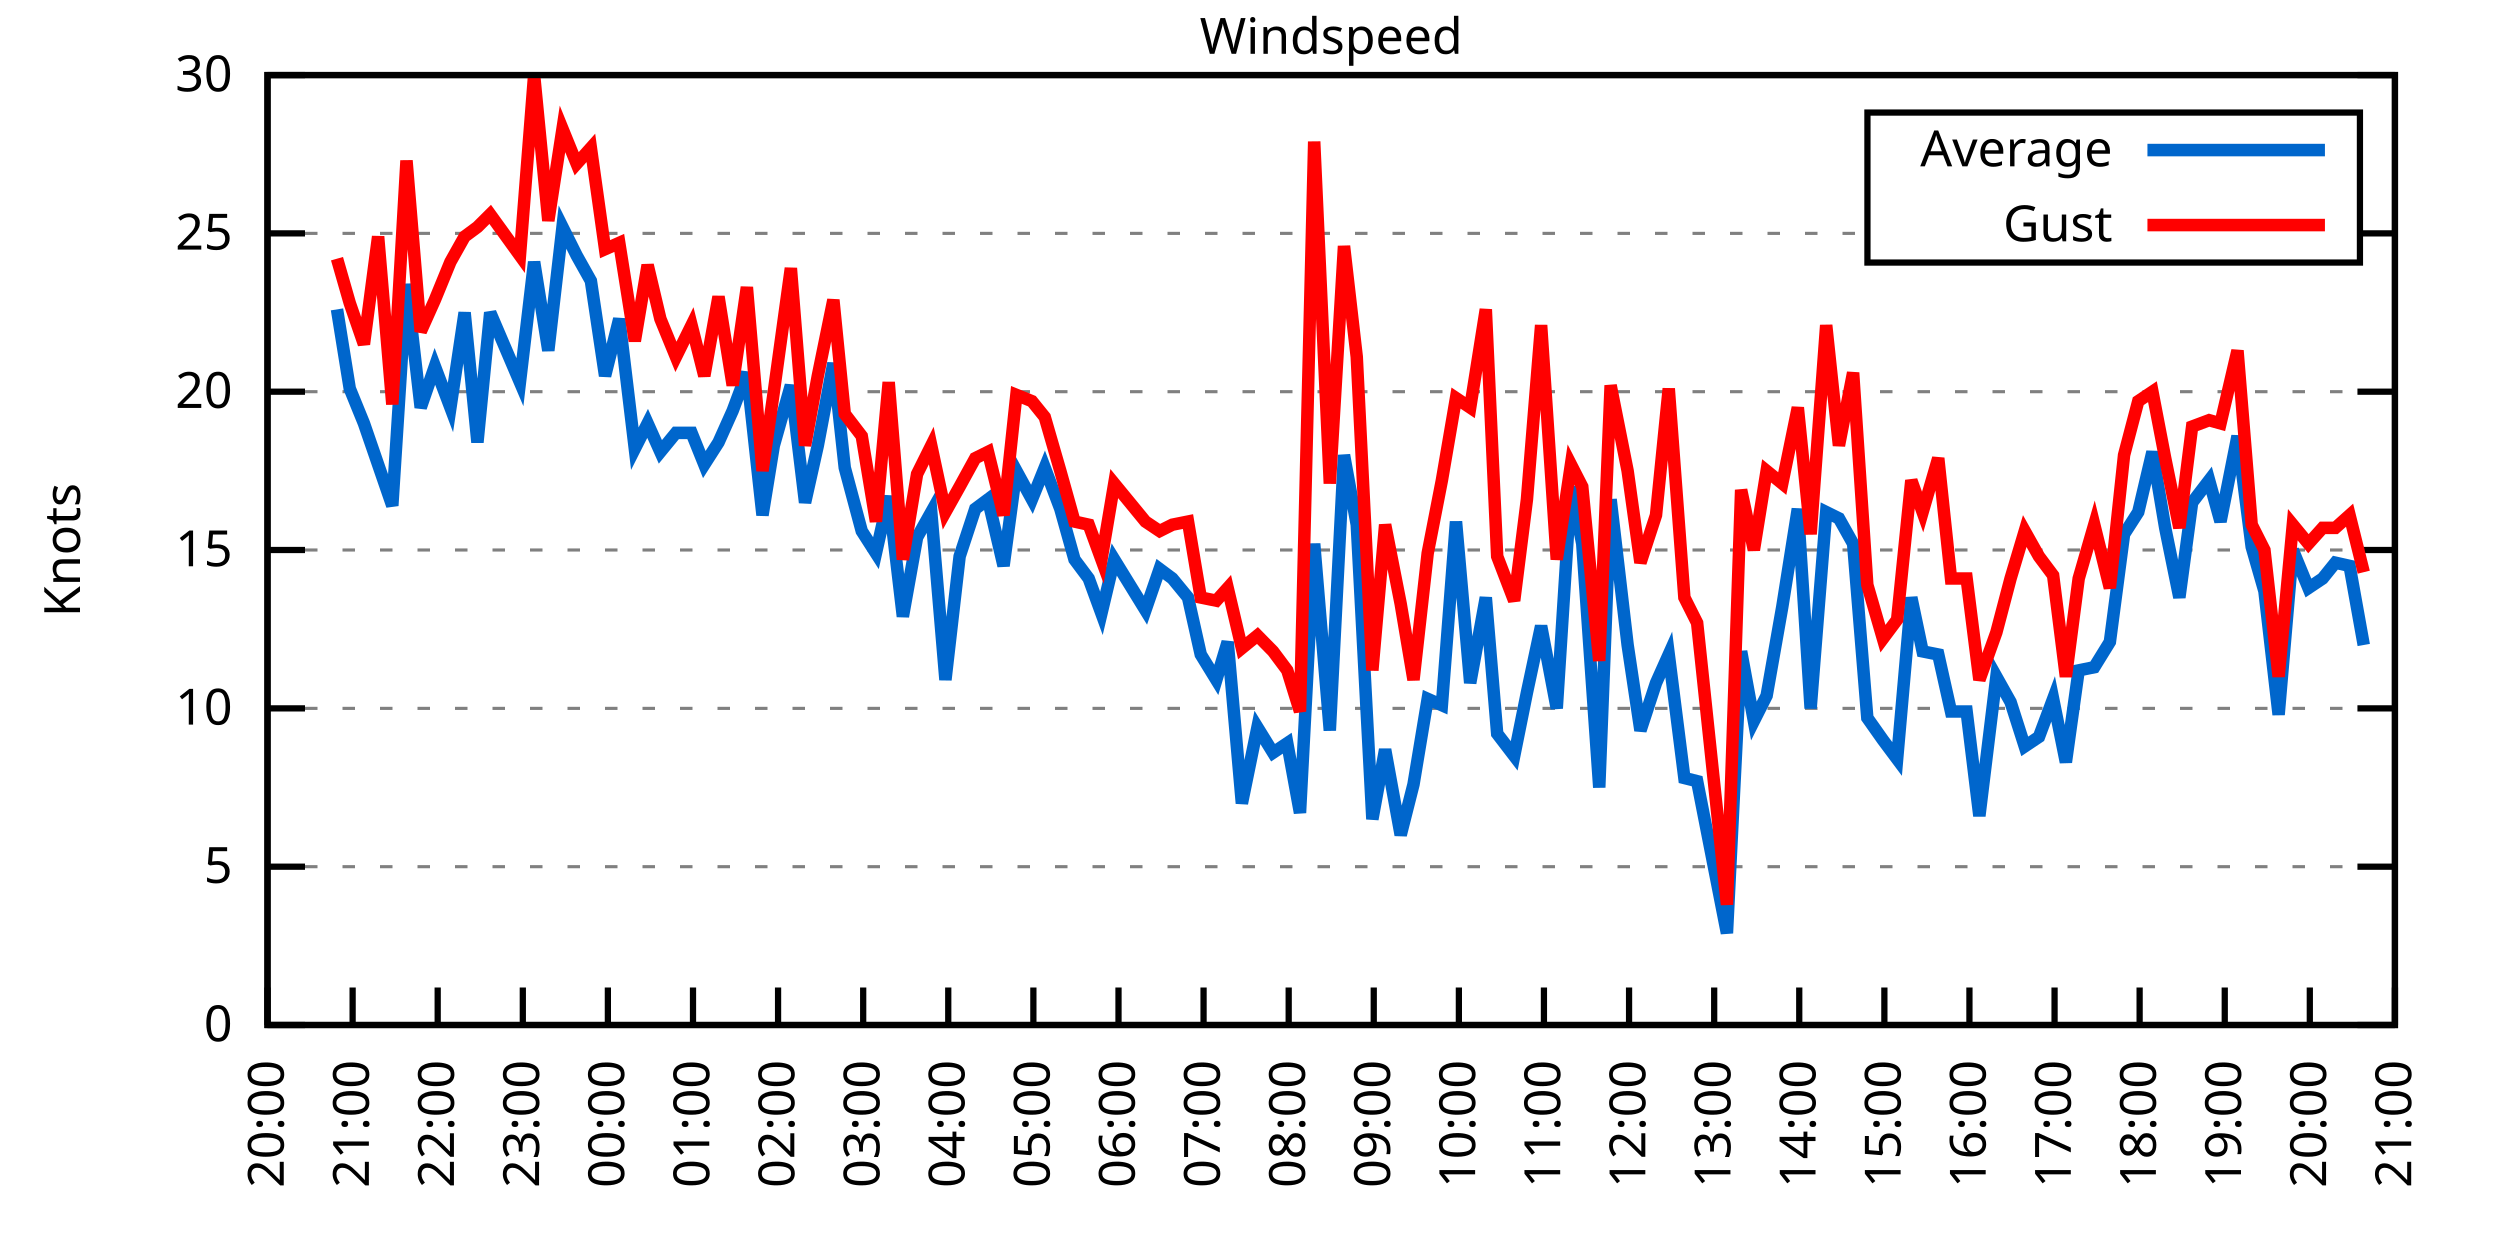
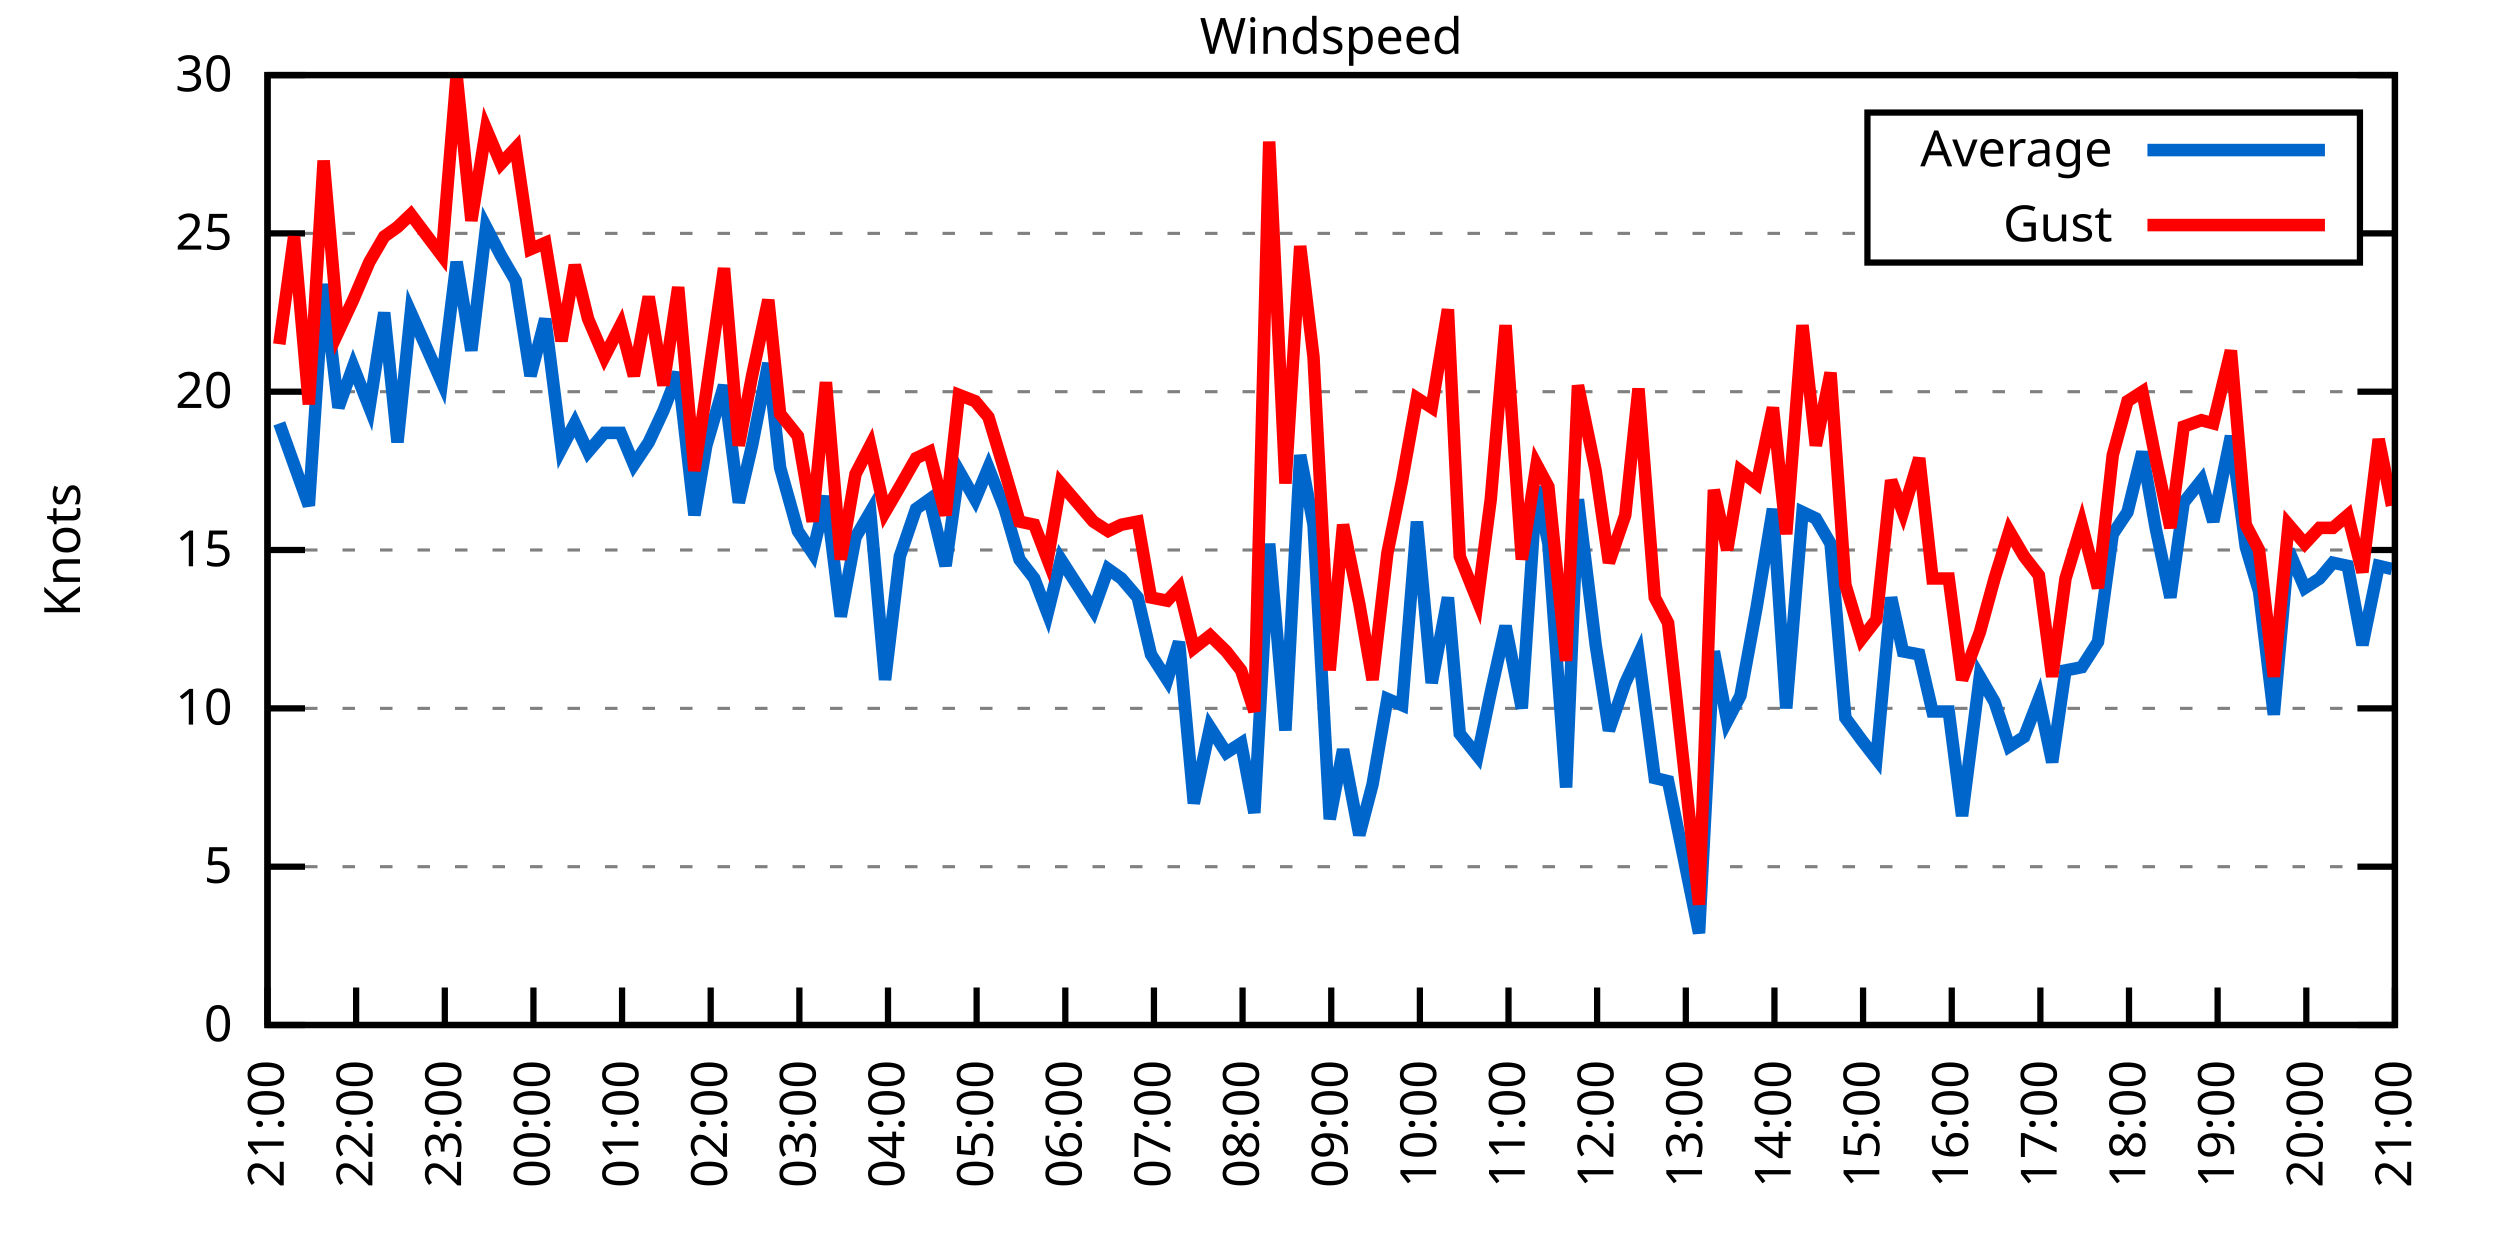
<svg xmlns="http://www.w3.org/2000/svg" xmlns:xlink="http://www.w3.org/1999/xlink" width="400" height="200" viewBox="0 0 400 200">
  <g id="gnuplot_canvas">
    <rect x="0" y="0" width="400" height="200" fill="none" />
    <defs>
      <circle id="gpDot" r="0.5" stroke-width="0.5" stroke="currentColor" />
      <path id="gpPt0" stroke-width="0.333" stroke="currentColor" d="M-1,0 h2 M0,-1 v2" />
      <path id="gpPt1" stroke-width="0.333" stroke="currentColor" d="M-1,-1 L1,1 M1,-1 L-1,1" />
      <path id="gpPt2" stroke-width="0.333" stroke="currentColor" d="M-1,0 L1,0 M0,-1 L0,1 M-1,-1 L1,1 M-1,1 L1,-1" />
      <rect id="gpPt3" stroke-width="0.333" stroke="currentColor" x="-1" y="-1" width="2" height="2" />
      <rect id="gpPt4" stroke-width="0.333" stroke="currentColor" fill="currentColor" x="-1" y="-1" width="2" height="2" />
      <circle id="gpPt5" stroke-width="0.333" stroke="currentColor" cx="0" cy="0" r="1" />
      <use xlink:href="#gpPt5" id="gpPt6" fill="currentColor" stroke="none" />
      <path id="gpPt7" stroke-width="0.333" stroke="currentColor" d="M0,-1.33 L-1.33,0.67 L1.33,0.67 z" />
      <use xlink:href="#gpPt7" id="gpPt8" fill="currentColor" stroke="none" />
      <use xlink:href="#gpPt7" id="gpPt9" stroke="currentColor" transform="rotate(180)" />
      <use xlink:href="#gpPt9" id="gpPt10" fill="currentColor" stroke="none" />
      <use xlink:href="#gpPt3" id="gpPt11" stroke="currentColor" transform="rotate(45)" />
      <use xlink:href="#gpPt11" id="gpPt12" fill="currentColor" stroke="none" />
      <path id="gpPt13" stroke-width="0.333" stroke="currentColor" d="M0,1.330 L1.265,0.411 L0.782,-1.067 L-0.782,-1.076 L-1.265,0.411 z" />
      <use xlink:href="#gpPt13" id="gpPt14" fill="currentColor" stroke="none" />
      <filter id="textbox" filterUnits="objectBoundingBox" x="0" y="0" height="1" width="1">
        <feFlood flood-color="white" flood-opacity="1" result="bgnd" />
        <feComposite in="SourceGraphic" in2="bgnd" operator="atop" />
      </filter>
      <filter id="greybox" filterUnits="objectBoundingBox" x="0" y="0" height="1" width="1">
        <feFlood flood-color="lightgrey" flood-opacity="1" result="grey" />
        <feComposite in="SourceGraphic" in2="grey" operator="atop" />
      </filter>
    </defs>
    <g fill="none" color="white" stroke="currentColor" stroke-width="1.00" stroke-linecap="butt" stroke-linejoin="miter">
</g>
    <g fill="none" color="black" stroke="currentColor" stroke-width="1.00" stroke-linecap="butt" stroke-linejoin="miter">
      <g stroke="none" shape-rendering="crispEdges">
        <polygon fill="rgb(255, 255, 255)" points="42.80,164.00 383.18,164.00 383.18,12.02 42.80,12.02 " />
      </g>
    </g>
    <g fill="none" color="black" stroke="currentColor" stroke-width="1.00" stroke-linecap="butt" stroke-linejoin="miter">
</g>
    <g fill="none" color="black" stroke="black" stroke-width="0.50" stroke-linecap="butt" stroke-linejoin="miter">
</g>
    <g fill="none" color="gray" stroke="currentColor" stroke-width="0.50" stroke-linecap="butt" stroke-linejoin="miter">
      <path stroke="gray" stroke-dasharray="2,4" class="gridline" d="M42.80,164.00 L383.19,164.00  " />
    </g>
    <g fill="none" color="gray" stroke="gray" stroke-width="1.00" stroke-linecap="butt" stroke-linejoin="miter">
</g>
    <g fill="none" color="black" stroke="currentColor" stroke-width="1.00" stroke-linecap="butt" stroke-linejoin="miter">
      <path stroke="black" d="M42.80,164.00 L48.80,164.00 M383.19,164.00 L377.19,164.00  " />
      <g transform="translate(37.20,166.60)" stroke="none" fill="black" font-family="Sans" font-size="8.00" text-anchor="end">
        <text>
          <tspan font-family="Sans"> 0</tspan>
        </text>
      </g>
    </g>
    <g fill="none" color="black" stroke="currentColor" stroke-width="1.00" stroke-linecap="butt" stroke-linejoin="miter">
</g>
    <g fill="none" color="black" stroke="black" stroke-width="0.50" stroke-linecap="butt" stroke-linejoin="miter">
</g>
    <g fill="none" color="gray" stroke="currentColor" stroke-width="0.50" stroke-linecap="butt" stroke-linejoin="miter">
      <path stroke="gray" stroke-dasharray="2,4" class="gridline" d="M42.80,138.67 L383.19,138.67  " />
    </g>
    <g fill="none" color="gray" stroke="gray" stroke-width="1.00" stroke-linecap="butt" stroke-linejoin="miter">
</g>
    <g fill="none" color="black" stroke="currentColor" stroke-width="1.00" stroke-linecap="butt" stroke-linejoin="miter">
      <path stroke="black" d="M42.80,138.67 L48.80,138.67 M383.19,138.67 L377.19,138.67  " />
      <g transform="translate(37.20,141.27)" stroke="none" fill="black" font-family="Sans" font-size="8.00" text-anchor="end">
        <text>
          <tspan font-family="Sans"> 5</tspan>
        </text>
      </g>
    </g>
    <g fill="none" color="black" stroke="currentColor" stroke-width="1.00" stroke-linecap="butt" stroke-linejoin="miter">
</g>
    <g fill="none" color="black" stroke="black" stroke-width="0.50" stroke-linecap="butt" stroke-linejoin="miter">
</g>
    <g fill="none" color="gray" stroke="currentColor" stroke-width="0.50" stroke-linecap="butt" stroke-linejoin="miter">
      <path stroke="gray" stroke-dasharray="2,4" class="gridline" d="M42.80,113.34 L383.19,113.34  " />
    </g>
    <g fill="none" color="gray" stroke="gray" stroke-width="1.00" stroke-linecap="butt" stroke-linejoin="miter">
</g>
    <g fill="none" color="black" stroke="currentColor" stroke-width="1.00" stroke-linecap="butt" stroke-linejoin="miter">
      <path stroke="black" d="M42.80,113.34 L48.80,113.34 M383.19,113.34 L377.19,113.34  " />
      <g transform="translate(37.20,115.94)" stroke="none" fill="black" font-family="Sans" font-size="8.00" text-anchor="end">
        <text>
          <tspan font-family="Sans"> 10</tspan>
        </text>
      </g>
    </g>
    <g fill="none" color="black" stroke="currentColor" stroke-width="1.00" stroke-linecap="butt" stroke-linejoin="miter">
</g>
    <g fill="none" color="black" stroke="black" stroke-width="0.50" stroke-linecap="butt" stroke-linejoin="miter">
</g>
    <g fill="none" color="gray" stroke="currentColor" stroke-width="0.50" stroke-linecap="butt" stroke-linejoin="miter">
      <path stroke="gray" stroke-dasharray="2,4" class="gridline" d="M42.80,88.00 L383.19,88.00  " />
    </g>
    <g fill="none" color="gray" stroke="gray" stroke-width="1.00" stroke-linecap="butt" stroke-linejoin="miter">
</g>
    <g fill="none" color="black" stroke="currentColor" stroke-width="1.00" stroke-linecap="butt" stroke-linejoin="miter">
      <path stroke="black" d="M42.80,88.00 L48.80,88.00 M383.19,88.00 L377.19,88.00  " />
      <g transform="translate(37.20,90.60)" stroke="none" fill="black" font-family="Sans" font-size="8.00" text-anchor="end">
        <text>
          <tspan font-family="Sans"> 15</tspan>
        </text>
      </g>
    </g>
    <g fill="none" color="black" stroke="currentColor" stroke-width="1.00" stroke-linecap="butt" stroke-linejoin="miter">
</g>
    <g fill="none" color="black" stroke="black" stroke-width="0.50" stroke-linecap="butt" stroke-linejoin="miter">
</g>
    <g fill="none" color="gray" stroke="currentColor" stroke-width="0.50" stroke-linecap="butt" stroke-linejoin="miter">
      <path stroke="gray" stroke-dasharray="2,4" class="gridline" d="M42.80,62.67 L383.19,62.67  " />
    </g>
    <g fill="none" color="gray" stroke="gray" stroke-width="1.00" stroke-linecap="butt" stroke-linejoin="miter">
</g>
    <g fill="none" color="black" stroke="currentColor" stroke-width="1.00" stroke-linecap="butt" stroke-linejoin="miter">
      <path stroke="black" d="M42.80,62.67 L48.80,62.67 M383.19,62.67 L377.19,62.67  " />
      <g transform="translate(37.20,65.27)" stroke="none" fill="black" font-family="Sans" font-size="8.00" text-anchor="end">
        <text>
          <tspan font-family="Sans"> 20</tspan>
        </text>
      </g>
    </g>
    <g fill="none" color="black" stroke="currentColor" stroke-width="1.00" stroke-linecap="butt" stroke-linejoin="miter">
</g>
    <g fill="none" color="black" stroke="black" stroke-width="0.50" stroke-linecap="butt" stroke-linejoin="miter">
</g>
    <g fill="none" color="gray" stroke="currentColor" stroke-width="0.50" stroke-linecap="butt" stroke-linejoin="miter">
      <path stroke="gray" stroke-dasharray="2,4" class="gridline" d="M42.80,37.34 L298.79,37.34 M377.59,37.34 L383.19,37.34  " />
    </g>
    <g fill="none" color="gray" stroke="gray" stroke-width="1.00" stroke-linecap="butt" stroke-linejoin="miter">
</g>
    <g fill="none" color="black" stroke="currentColor" stroke-width="1.00" stroke-linecap="butt" stroke-linejoin="miter">
      <path stroke="black" d="M42.80,37.34 L48.80,37.34 M383.19,37.34 L377.19,37.34  " />
      <g transform="translate(37.20,39.94)" stroke="none" fill="black" font-family="Sans" font-size="8.00" text-anchor="end">
        <text>
          <tspan font-family="Sans"> 25</tspan>
        </text>
      </g>
    </g>
    <g fill="none" color="black" stroke="currentColor" stroke-width="1.00" stroke-linecap="butt" stroke-linejoin="miter">
</g>
    <g fill="none" color="black" stroke="black" stroke-width="0.50" stroke-linecap="butt" stroke-linejoin="miter">
</g>
    <g fill="none" color="gray" stroke="currentColor" stroke-width="0.50" stroke-linecap="butt" stroke-linejoin="miter">
      <path stroke="gray" stroke-dasharray="2,4" class="gridline" d="M42.80,12.01 L383.19,12.01  " />
    </g>
    <g fill="none" color="gray" stroke="gray" stroke-width="1.00" stroke-linecap="butt" stroke-linejoin="miter">
</g>
    <g fill="none" color="black" stroke="currentColor" stroke-width="1.00" stroke-linecap="butt" stroke-linejoin="miter">
      <path stroke="black" d="M42.80,12.01 L48.80,12.01 M383.19,12.01 L377.19,12.01  " />
      <g transform="translate(37.20,14.61)" stroke="none" fill="black" font-family="Sans" font-size="8.00" text-anchor="end">
        <text>
          <tspan font-family="Sans"> 30</tspan>
        </text>
      </g>
    </g>
    <g fill="none" color="black" stroke="currentColor" stroke-width="1.00" stroke-linecap="butt" stroke-linejoin="miter">
      <path stroke="black" d="M42.80,164.00 L42.80,158.00  " />
      <g transform="translate(45.40,169.60) rotate(270.00)" stroke="none" fill="black" font-family="Sans" font-size="8.00" text-anchor="end">
        <text>
-           <tspan font-family="Sans">20:00</tspan>
-         </text>
-       </g>
-     </g>
-     <g fill="none" color="black" stroke="currentColor" stroke-width="1.00" stroke-linecap="butt" stroke-linejoin="miter">
-       <path stroke="black" d="M56.42,164.00 L56.42,158.00  " />
-       <g transform="translate(59.02,169.60) rotate(270.00)" stroke="none" fill="black" font-family="Sans" font-size="8.00" text-anchor="end">
-         <text>
          <tspan font-family="Sans">21:00</tspan>
        </text>
      </g>
    </g>
    <g fill="none" color="black" stroke="currentColor" stroke-width="1.00" stroke-linecap="butt" stroke-linejoin="miter">
-       <path stroke="black" d="M70.03,164.00 L70.03,158.00  " />
-       <g transform="translate(72.63,169.60) rotate(270.00)" stroke="none" fill="black" font-family="Sans" font-size="8.00" text-anchor="end">
+       <path stroke="black" d="M56.98,164.00 L56.98,158.00  " />
+       <g transform="translate(59.58,169.60) rotate(270.00)" stroke="none" fill="black" font-family="Sans" font-size="8.00" text-anchor="end">
        <text>
          <tspan font-family="Sans">22:00</tspan>
        </text>
      </g>
    </g>
    <g fill="none" color="black" stroke="currentColor" stroke-width="1.00" stroke-linecap="butt" stroke-linejoin="miter">
-       <path stroke="black" d="M83.65,164.00 L83.65,158.00  " />
-       <g transform="translate(86.25,169.60) rotate(270.00)" stroke="none" fill="black" font-family="Sans" font-size="8.00" text-anchor="end">
+       <path stroke="black" d="M71.17,164.00 L71.17,158.00  " />
+       <g transform="translate(73.77,169.60) rotate(270.00)" stroke="none" fill="black" font-family="Sans" font-size="8.00" text-anchor="end">
        <text>
          <tspan font-family="Sans">23:00</tspan>
        </text>
      </g>
    </g>
    <g fill="none" color="black" stroke="currentColor" stroke-width="1.00" stroke-linecap="butt" stroke-linejoin="miter">
-       <path stroke="black" d="M97.26,164.00 L97.26,158.00  " />
-       <g transform="translate(99.86,169.60) rotate(270.00)" stroke="none" fill="black" font-family="Sans" font-size="8.00" text-anchor="end">
+       <path stroke="black" d="M85.35,164.00 L85.35,158.00  " />
+       <g transform="translate(87.95,169.60) rotate(270.00)" stroke="none" fill="black" font-family="Sans" font-size="8.00" text-anchor="end">
        <text>
          <tspan font-family="Sans">00:00</tspan>
        </text>
      </g>
    </g>
    <g fill="none" color="black" stroke="currentColor" stroke-width="1.00" stroke-linecap="butt" stroke-linejoin="miter">
-       <path stroke="black" d="M110.88,164.00 L110.88,158.00  " />
-       <g transform="translate(113.48,169.60) rotate(270.00)" stroke="none" fill="black" font-family="Sans" font-size="8.00" text-anchor="end">
+       <path stroke="black" d="M99.53,164.00 L99.53,158.00  " />
+       <g transform="translate(102.13,169.60) rotate(270.00)" stroke="none" fill="black" font-family="Sans" font-size="8.00" text-anchor="end">
        <text>
          <tspan font-family="Sans">01:00</tspan>
        </text>
      </g>
    </g>
    <g fill="none" color="black" stroke="currentColor" stroke-width="1.00" stroke-linecap="butt" stroke-linejoin="miter">
-       <path stroke="black" d="M124.49,164.00 L124.49,158.00  " />
-       <g transform="translate(127.09,169.60) rotate(270.00)" stroke="none" fill="black" font-family="Sans" font-size="8.00" text-anchor="end">
+       <path stroke="black" d="M113.71,164.00 L113.71,158.00  " />
+       <g transform="translate(116.31,169.60) rotate(270.00)" stroke="none" fill="black" font-family="Sans" font-size="8.00" text-anchor="end">
        <text>
          <tspan font-family="Sans">02:00</tspan>
        </text>
      </g>
    </g>
    <g fill="none" color="black" stroke="currentColor" stroke-width="1.00" stroke-linecap="butt" stroke-linejoin="miter">
-       <path stroke="black" d="M138.11,164.00 L138.11,158.00  " />
-       <g transform="translate(140.71,169.60) rotate(270.00)" stroke="none" fill="black" font-family="Sans" font-size="8.00" text-anchor="end">
+       <path stroke="black" d="M127.90,164.00 L127.90,158.00  " />
+       <g transform="translate(130.50,169.60) rotate(270.00)" stroke="none" fill="black" font-family="Sans" font-size="8.00" text-anchor="end">
        <text>
          <tspan font-family="Sans">03:00</tspan>
        </text>
      </g>
    </g>
    <g fill="none" color="black" stroke="currentColor" stroke-width="1.00" stroke-linecap="butt" stroke-linejoin="miter">
-       <path stroke="black" d="M151.72,164.00 L151.72,158.00  " />
-       <g transform="translate(154.32,169.60) rotate(270.00)" stroke="none" fill="black" font-family="Sans" font-size="8.00" text-anchor="end">
+       <path stroke="black" d="M142.08,164.00 L142.08,158.00  " />
+       <g transform="translate(144.68,169.60) rotate(270.00)" stroke="none" fill="black" font-family="Sans" font-size="8.00" text-anchor="end">
        <text>
          <tspan font-family="Sans">04:00</tspan>
        </text>
      </g>
    </g>
    <g fill="none" color="black" stroke="currentColor" stroke-width="1.00" stroke-linecap="butt" stroke-linejoin="miter">
-       <path stroke="black" d="M165.34,164.00 L165.34,158.00  " />
-       <g transform="translate(167.94,169.60) rotate(270.00)" stroke="none" fill="black" font-family="Sans" font-size="8.00" text-anchor="end">
+       <path stroke="black" d="M156.26,164.00 L156.26,158.00  " />
+       <g transform="translate(158.86,169.60) rotate(270.00)" stroke="none" fill="black" font-family="Sans" font-size="8.00" text-anchor="end">
        <text>
          <tspan font-family="Sans">05:00</tspan>
        </text>
      </g>
    </g>
    <g fill="none" color="black" stroke="currentColor" stroke-width="1.00" stroke-linecap="butt" stroke-linejoin="miter">
-       <path stroke="black" d="M178.96,164.00 L178.96,158.00  " />
-       <g transform="translate(181.56,169.60) rotate(270.00)" stroke="none" fill="black" font-family="Sans" font-size="8.00" text-anchor="end">
+       <path stroke="black" d="M170.45,164.00 L170.45,158.00  " />
+       <g transform="translate(173.05,169.60) rotate(270.00)" stroke="none" fill="black" font-family="Sans" font-size="8.00" text-anchor="end">
        <text>
          <tspan font-family="Sans">06:00</tspan>
        </text>
      </g>
    </g>
    <g fill="none" color="black" stroke="currentColor" stroke-width="1.00" stroke-linecap="butt" stroke-linejoin="miter">
-       <path stroke="black" d="M192.57,164.00 L192.57,158.00  " />
-       <g transform="translate(195.17,169.60) rotate(270.00)" stroke="none" fill="black" font-family="Sans" font-size="8.00" text-anchor="end">
+       <path stroke="black" d="M184.63,164.00 L184.63,158.00  " />
+       <g transform="translate(187.23,169.60) rotate(270.00)" stroke="none" fill="black" font-family="Sans" font-size="8.00" text-anchor="end">
        <text>
          <tspan font-family="Sans">07:00</tspan>
        </text>
      </g>
    </g>
    <g fill="none" color="black" stroke="currentColor" stroke-width="1.00" stroke-linecap="butt" stroke-linejoin="miter">
-       <path stroke="black" d="M206.19,164.00 L206.19,158.00  " />
-       <g transform="translate(208.79,169.60) rotate(270.00)" stroke="none" fill="black" font-family="Sans" font-size="8.00" text-anchor="end">
+       <path stroke="black" d="M198.81,164.00 L198.81,158.00  " />
+       <g transform="translate(201.41,169.60) rotate(270.00)" stroke="none" fill="black" font-family="Sans" font-size="8.00" text-anchor="end">
        <text>
          <tspan font-family="Sans">08:00</tspan>
        </text>
      </g>
    </g>
    <g fill="none" color="black" stroke="currentColor" stroke-width="1.00" stroke-linecap="butt" stroke-linejoin="miter">
-       <path stroke="black" d="M219.80,164.00 L219.80,158.00  " />
-       <g transform="translate(222.40,169.60) rotate(270.00)" stroke="none" fill="black" font-family="Sans" font-size="8.00" text-anchor="end">
+       <path stroke="black" d="M213.00,164.00 L213.00,158.00  " />
+       <g transform="translate(215.60,169.60) rotate(270.00)" stroke="none" fill="black" font-family="Sans" font-size="8.00" text-anchor="end">
        <text>
          <tspan font-family="Sans">09:00</tspan>
        </text>
      </g>
    </g>
    <g fill="none" color="black" stroke="currentColor" stroke-width="1.00" stroke-linecap="butt" stroke-linejoin="miter">
-       <path stroke="black" d="M233.42,164.00 L233.42,158.00  " />
-       <g transform="translate(236.02,169.60) rotate(270.00)" stroke="none" fill="black" font-family="Sans" font-size="8.00" text-anchor="end">
+       <path stroke="black" d="M227.18,164.00 L227.18,158.00  " />
+       <g transform="translate(229.78,169.60) rotate(270.00)" stroke="none" fill="black" font-family="Sans" font-size="8.00" text-anchor="end">
        <text>
          <tspan font-family="Sans">10:00</tspan>
        </text>
      </g>
    </g>
    <g fill="none" color="black" stroke="currentColor" stroke-width="1.00" stroke-linecap="butt" stroke-linejoin="miter">
-       <path stroke="black" d="M247.03,164.00 L247.03,158.00  " />
-       <g transform="translate(249.63,169.60) rotate(270.00)" stroke="none" fill="black" font-family="Sans" font-size="8.00" text-anchor="end">
+       <path stroke="black" d="M241.36,164.00 L241.36,158.00  " />
+       <g transform="translate(243.96,169.60) rotate(270.00)" stroke="none" fill="black" font-family="Sans" font-size="8.00" text-anchor="end">
        <text>
          <tspan font-family="Sans">11:00</tspan>
        </text>
      </g>
    </g>
    <g fill="none" color="black" stroke="currentColor" stroke-width="1.00" stroke-linecap="butt" stroke-linejoin="miter">
-       <path stroke="black" d="M260.65,164.00 L260.65,158.00  " />
-       <g transform="translate(263.25,169.60) rotate(270.00)" stroke="none" fill="black" font-family="Sans" font-size="8.00" text-anchor="end">
+       <path stroke="black" d="M255.54,164.00 L255.54,158.00  " />
+       <g transform="translate(258.14,169.60) rotate(270.00)" stroke="none" fill="black" font-family="Sans" font-size="8.00" text-anchor="end">
        <text>
          <tspan font-family="Sans">12:00</tspan>
        </text>
      </g>
    </g>
    <g fill="none" color="black" stroke="currentColor" stroke-width="1.00" stroke-linecap="butt" stroke-linejoin="miter">
-       <path stroke="black" d="M274.27,164.00 L274.27,158.00  " />
-       <g transform="translate(276.87,169.60) rotate(270.00)" stroke="none" fill="black" font-family="Sans" font-size="8.00" text-anchor="end">
+       <path stroke="black" d="M269.73,164.00 L269.73,158.00  " />
+       <g transform="translate(272.33,169.60) rotate(270.00)" stroke="none" fill="black" font-family="Sans" font-size="8.00" text-anchor="end">
        <text>
          <tspan font-family="Sans">13:00</tspan>
        </text>
      </g>
    </g>
    <g fill="none" color="black" stroke="currentColor" stroke-width="1.00" stroke-linecap="butt" stroke-linejoin="miter">
-       <path stroke="black" d="M287.88,164.00 L287.88,158.00  " />
-       <g transform="translate(290.48,169.60) rotate(270.00)" stroke="none" fill="black" font-family="Sans" font-size="8.00" text-anchor="end">
+       <path stroke="black" d="M283.91,164.00 L283.91,158.00  " />
+       <g transform="translate(286.51,169.60) rotate(270.00)" stroke="none" fill="black" font-family="Sans" font-size="8.00" text-anchor="end">
        <text>
          <tspan font-family="Sans">14:00</tspan>
        </text>
      </g>
    </g>
    <g fill="none" color="black" stroke="currentColor" stroke-width="1.00" stroke-linecap="butt" stroke-linejoin="miter">
-       <path stroke="black" d="M301.50,164.00 L301.50,158.00  " />
-       <g transform="translate(304.10,169.60) rotate(270.00)" stroke="none" fill="black" font-family="Sans" font-size="8.00" text-anchor="end">
+       <path stroke="black" d="M298.09,164.00 L298.09,158.00  " />
+       <g transform="translate(300.69,169.60) rotate(270.00)" stroke="none" fill="black" font-family="Sans" font-size="8.00" text-anchor="end">
        <text>
          <tspan font-family="Sans">15:00</tspan>
        </text>
      </g>
    </g>
    <g fill="none" color="black" stroke="currentColor" stroke-width="1.00" stroke-linecap="butt" stroke-linejoin="miter">
-       <path stroke="black" d="M315.11,164.00 L315.11,158.00  " />
-       <g transform="translate(317.71,169.60) rotate(270.00)" stroke="none" fill="black" font-family="Sans" font-size="8.00" text-anchor="end">
+       <path stroke="black" d="M312.28,164.00 L312.28,158.00  " />
+       <g transform="translate(314.88,169.60) rotate(270.00)" stroke="none" fill="black" font-family="Sans" font-size="8.00" text-anchor="end">
        <text>
          <tspan font-family="Sans">16:00</tspan>
        </text>
      </g>
    </g>
    <g fill="none" color="black" stroke="currentColor" stroke-width="1.00" stroke-linecap="butt" stroke-linejoin="miter">
-       <path stroke="black" d="M328.73,164.00 L328.73,158.00  " />
-       <g transform="translate(331.33,169.60) rotate(270.00)" stroke="none" fill="black" font-family="Sans" font-size="8.00" text-anchor="end">
+       <path stroke="black" d="M326.46,164.00 L326.46,158.00  " />
+       <g transform="translate(329.06,169.60) rotate(270.00)" stroke="none" fill="black" font-family="Sans" font-size="8.00" text-anchor="end">
        <text>
          <tspan font-family="Sans">17:00</tspan>
        </text>
      </g>
    </g>
    <g fill="none" color="black" stroke="currentColor" stroke-width="1.00" stroke-linecap="butt" stroke-linejoin="miter">
-       <path stroke="black" d="M342.34,164.00 L342.34,158.00  " />
-       <g transform="translate(344.94,169.60) rotate(270.00)" stroke="none" fill="black" font-family="Sans" font-size="8.00" text-anchor="end">
+       <path stroke="black" d="M340.64,164.00 L340.64,158.00  " />
+       <g transform="translate(343.24,169.60) rotate(270.00)" stroke="none" fill="black" font-family="Sans" font-size="8.00" text-anchor="end">
        <text>
          <tspan font-family="Sans">18:00</tspan>
        </text>
      </g>
    </g>
    <g fill="none" color="black" stroke="currentColor" stroke-width="1.00" stroke-linecap="butt" stroke-linejoin="miter">
-       <path stroke="black" d="M355.96,164.00 L355.96,158.00  " />
-       <g transform="translate(358.56,169.60) rotate(270.00)" stroke="none" fill="black" font-family="Sans" font-size="8.00" text-anchor="end">
+       <path stroke="black" d="M354.82,164.00 L354.82,158.00  " />
+       <g transform="translate(357.42,169.60) rotate(270.00)" stroke="none" fill="black" font-family="Sans" font-size="8.00" text-anchor="end">
        <text>
          <tspan font-family="Sans">19:00</tspan>
        </text>
      </g>
    </g>
    <g fill="none" color="black" stroke="currentColor" stroke-width="1.00" stroke-linecap="butt" stroke-linejoin="miter">
-       <path stroke="black" d="M369.57,164.00 L369.57,158.00  " />
-       <g transform="translate(372.17,169.60) rotate(270.00)" stroke="none" fill="black" font-family="Sans" font-size="8.00" text-anchor="end">
+       <path stroke="black" d="M369.01,164.00 L369.01,158.00  " />
+       <g transform="translate(371.61,169.60) rotate(270.00)" stroke="none" fill="black" font-family="Sans" font-size="8.00" text-anchor="end">
        <text>
          <tspan font-family="Sans">20:00</tspan>
        </text>
      </g>
    </g>
    <g fill="none" color="black" stroke="currentColor" stroke-width="1.00" stroke-linecap="butt" stroke-linejoin="miter">
      <path stroke="black" d="M383.19,164.00 L383.19,158.00  " />
      <g transform="translate(385.79,169.60) rotate(270.00)" stroke="none" fill="black" font-family="Sans" font-size="8.00" text-anchor="end">
        <text>
          <tspan font-family="Sans">21:00</tspan>
        </text>
      </g>
    </g>
    <g fill="none" color="black" stroke="currentColor" stroke-width="1.00" stroke-linecap="butt" stroke-linejoin="miter">
</g>
    <g fill="none" color="black" stroke="currentColor" stroke-width="1.00" stroke-linecap="butt" stroke-linejoin="miter">
      <path stroke="black" d="M42.80,12.01 L42.80,164.00 L383.19,164.00 L383.19,12.01 L42.80,12.01 Z  " />
    </g>
    <g fill="none" color="black" stroke="currentColor" stroke-width="1.00" stroke-linecap="butt" stroke-linejoin="miter">
</g>
    <g fill="none" color="black" stroke="currentColor" stroke-width="1.00" stroke-linecap="butt" stroke-linejoin="miter">
      <path stroke="black" d="M298.79,42.01 L298.79,18.01 L377.59,18.01 L377.59,42.01 L298.79,42.01 Z  " />
    </g>
    <g id="Windspeed_plot_1">
      <g fill="none" color="white" stroke="black" stroke-width="2.00" stroke-linecap="butt" stroke-linejoin="miter">
</g>
      <g fill="none" color="black" stroke="currentColor" stroke-width="2.00" stroke-linecap="butt" stroke-linejoin="miter">
        <g transform="translate(337.99,26.61)" stroke="none" fill="black" font-family="Sans" font-size="8.00" text-anchor="end">
          <text>
            <tspan font-family="Sans">Average</tspan>
          </text>
        </g>
      </g>
      <g fill="none" color="black" stroke="currentColor" stroke-width="2.00" stroke-linecap="butt" stroke-linejoin="miter">
-         <path stroke="rgb(  0, 102, 204)" d="M343.59,24.01 L371.99,24.01 M53.92,49.50 L55.96,62.17 L58.23,67.74 L60.50,74.33 L62.77,80.91 L65.04,45.45   L67.31,65.21 L69.58,58.62 L72.07,65.21 L74.34,50.01 L76.39,70.78 L78.43,50.01 L83.19,61.15 L85.46,41.90   L87.73,56.09 L90.00,36.33 L92.27,40.89 L94.54,44.94 L96.81,60.14 L99.08,51.02 L101.57,71.79 L103.62,67.74   L105.66,72.30 L108.15,69.26 L110.65,69.26 L112.69,74.33 L114.96,70.78 L117.23,65.71 L119.50,59.63 L122.00,82.43   L123.81,71.29 L126.54,61.66 L128.81,80.41 L130.85,71.29 L133.34,58.11 L135.16,74.83 L137.88,84.97 L140.15,88.51   L142.19,79.39 L144.46,98.64 L146.73,85.98 L149.00,81.93 L151.27,108.78 L153.54,89.02 L156.04,81.42 L158.08,79.90   L160.57,90.54 L162.62,75.34 L165.11,79.90 L167.16,74.83 L169.65,81.42 L171.92,89.52 L174.19,92.56 L176.23,98.14   L178.28,89.52 L183.27,97.63 L185.54,91.04 L187.58,92.56 L190.08,95.60 L192.12,104.72 L194.61,108.78 L196.43,102.70   L198.70,128.54 L201.19,116.38 L203.69,120.43 L205.96,118.91 L208.00,130.06 L210.27,86.99 L212.77,116.88 L215.04,72.81   L217.08,83.95 L219.58,131.07 L221.62,119.92 L224.11,133.60 L226.16,125.50 L228.43,111.82 L230.70,112.83 L232.96,83.45   L235.23,109.28 L237.73,95.60 L239.55,117.39 L242.27,120.94 L244.31,110.80 L246.58,100.16 L249.08,113.34 L251.35,77.87   L253.16,86.99 L255.88,126.00 L257.70,79.90 L260.42,103.20 L262.47,116.88 L264.96,109.28 L267.00,104.72 L269.50,124.48   L271.54,124.99 L276.31,149.31 L278.58,104.22 L280.62,115.36 L282.66,111.31 L285.16,97.12 L287.65,81.42 L289.70,113.34   L292.19,81.93 L294.23,82.94 L296.50,86.99 L298.77,114.86 L301.27,118.40 L303.54,121.44 L305.81,95.60 L307.62,104.22   L310.12,104.72 L312.16,113.84 L314.66,113.84 L316.70,130.56 L319.42,108.27 L321.69,112.32 L323.96,119.42 L326.23,117.90   L328.50,111.82 L330.54,121.95 L332.59,107.26 L335.08,106.75 L337.58,102.70 L339.85,85.47 L342.12,81.93 L344.39,72.30   L346.43,84.46 L348.70,95.60 L350.74,80.41 L353.46,76.86 L355.28,83.45 L358.00,69.77 L360.27,87.50 L362.31,94.59   L364.58,114.35 L366.85,88.00 L369.35,94.08 L371.62,92.56 L373.66,90.03 L375.93,90.54 L378.20,103.20  " />
+         <path stroke="rgb(  0, 102, 204)" d="M343.59,24.01 L371.99,24.01 M44.69,67.74 L47.05,74.33 L49.42,80.91 L51.78,45.45 L54.15,65.21 L56.51,58.62   L59.11,65.21 L61.47,50.01 L63.60,70.78 L65.73,50.01 L70.69,61.15 L73.06,41.90 L75.42,56.09 L77.78,36.33   L80.15,40.89 L82.51,44.94 L84.88,60.14 L87.24,51.02 L89.84,71.79 L91.97,67.74 L94.09,72.30 L96.70,69.26   L99.30,69.26 L101.42,74.33 L103.79,70.78 L106.15,65.71 L108.51,59.63 L111.11,82.43 L113.01,71.29 L115.84,61.66   L118.21,80.41 L120.33,71.29 L122.93,58.11 L124.82,74.83 L127.66,84.97 L130.02,88.51 L132.15,79.39 L134.52,98.64   L136.88,85.98 L139.24,81.93 L141.61,108.78 L143.97,89.02 L146.57,81.42 L148.70,79.90 L151.30,90.54 L153.43,75.34   L156.03,79.90 L158.15,74.83 L160.75,81.42 L163.12,89.52 L165.48,92.56 L167.61,98.14 L169.74,89.52 L174.94,97.63   L177.30,91.04 L179.43,92.56 L182.03,95.60 L184.16,104.72 L186.76,108.78 L188.65,102.70 L191.01,128.54 L193.61,116.38   L196.21,120.43 L198.58,118.91 L200.70,130.06 L203.07,86.99 L205.67,116.88 L208.03,72.81 L210.16,83.95 L212.76,131.07   L214.89,119.92 L217.49,133.60 L219.61,125.50 L221.98,111.82 L224.34,112.83 L226.71,83.45 L229.07,109.28 L231.67,95.60   L233.56,117.39 L236.40,120.94 L238.52,110.80 L240.89,100.16 L243.49,113.34 L245.85,77.87 L247.74,86.99 L250.58,126.00   L252.47,79.90 L255.31,103.20 L257.43,116.88 L260.04,109.28 L262.16,104.72 L264.76,124.48 L266.89,124.99 L271.85,149.31   L274.22,104.22 L276.35,115.36 L278.47,111.31 L281.07,97.12 L283.67,81.42 L285.80,113.34 L288.40,81.93 L290.53,82.94   L292.89,86.99 L295.26,114.86 L297.86,118.40 L300.22,121.44 L302.58,95.60 L304.47,104.22 L307.08,104.72 L309.20,113.84   L311.80,113.84 L313.93,130.56 L316.77,108.27 L319.13,112.32 L321.49,119.42 L323.86,117.90 L326.22,111.82 L328.35,121.95   L330.48,107.26 L333.08,106.75 L335.68,102.70 L338.04,85.47 L340.40,81.93 L342.77,72.30 L344.90,84.46 L347.26,95.60   L349.39,80.41 L352.22,76.86 L354.12,83.45 L356.95,69.77 L359.32,87.50 L361.44,94.59 L363.81,114.35 L366.17,88.00   L368.77,94.08 L371.13,92.56 L373.26,90.03 L375.63,90.54 L377.99,103.20 L380.59,90.54 L382.72,91.04  " />
      </g>
    </g>
    <g id="Windspeed_plot_2">
      <g fill="none" color="black" stroke="currentColor" stroke-width="2.00" stroke-linecap="butt" stroke-linejoin="miter">
        <g transform="translate(337.99,38.61)" stroke="none" fill="black" font-family="Sans" font-size="8.00" text-anchor="end">
          <text>
            <tspan font-family="Sans">Gust</tspan>
          </text>
        </g>
      </g>
      <g fill="none" color="black" stroke="currentColor" stroke-width="2.00" stroke-linecap="butt" stroke-linejoin="miter">
-         <path stroke="rgb(255,   0,   0)" d="M343.59,36.01 L371.99,36.01 M53.92,41.39 L55.96,48.49 L58.23,55.07 L60.50,37.85 L62.77,64.70 L65.04,25.69   L67.31,53.05 L69.58,47.98 L72.07,41.90 L74.34,37.85 L76.39,36.33 L78.43,34.30 L83.19,40.89 L85.46,12.01   L87.73,35.32 L90.00,20.62 L92.27,26.20 L94.54,23.66 L96.81,39.87 L99.08,38.86 L101.57,54.57 L103.62,42.41   L105.66,51.02 L108.15,57.10 L110.65,52.03 L112.69,60.14 L114.96,47.47 L117.23,61.66 L119.50,45.95 L122.00,75.34   L123.81,62.67 L126.54,42.91 L128.81,71.29 L130.85,60.14 L133.34,47.98 L135.16,66.22 L137.88,69.77 L140.15,83.45   L142.19,61.15 L144.46,89.52 L146.73,75.85 L149.00,71.29 L151.27,81.93 L153.54,77.87 L156.04,73.31 L158.08,72.30   L160.57,82.43 L162.62,63.18 L165.11,64.19 L167.16,66.73 L169.65,75.34 L171.92,83.45 L174.19,83.95 L176.23,89.52   L178.28,77.37 L183.27,83.45 L185.54,84.97 L187.58,83.95 L190.08,83.45 L192.12,95.60 L194.61,96.11 L196.43,94.08   L198.70,103.71 L201.19,101.68 L203.69,104.22 L205.96,107.26 L208.00,113.84 L210.27,22.65 L212.77,77.37 L215.04,39.37   L217.08,57.10 L219.58,107.26 L221.62,83.95 L224.11,96.62 L226.16,108.78 L228.43,88.51 L230.70,76.86 L232.96,63.69   L235.23,65.21 L237.73,49.50 L239.55,89.02 L242.27,96.11 L244.31,79.90 L246.58,52.03 L249.08,89.52 L251.35,74.33   L253.16,77.87 L255.88,105.74 L257.70,61.66 L260.42,75.34 L262.47,90.03 L264.96,82.43 L267.00,62.17 L269.50,95.60   L271.54,99.66 L276.31,144.75 L278.58,78.38 L280.62,88.00 L282.66,75.34 L285.16,77.37 L287.65,65.21 L289.70,85.47   L292.19,52.03 L294.23,71.29 L296.50,59.63 L298.77,93.58 L301.27,102.19 L303.54,99.15 L305.81,76.86 L307.62,81.93   L310.12,73.31 L312.16,92.56 L314.66,92.56 L316.70,108.78 L319.42,101.18 L321.69,92.56 L323.96,84.97 L326.23,89.02   L328.50,92.06 L330.54,108.27 L332.59,92.56 L335.08,83.95 L337.58,94.08 L339.85,72.81 L342.12,64.19 L344.39,62.67   L346.43,73.31 L348.70,84.46 L350.74,68.25 L353.46,67.23 L355.28,67.74 L358.00,56.09 L360.27,83.95 L362.31,88.00   L364.58,108.27 L366.85,83.95 L369.35,86.99 L371.62,84.46 L373.66,84.46 L375.93,82.43 L378.20,91.55  " />
+         <path stroke="rgb(255,   0,   0)" d="M343.59,36.01 L371.99,36.01 M44.69,55.07 L47.05,37.85 L49.42,64.70 L51.78,25.69 L54.15,53.05 L56.51,47.98   L59.11,41.90 L61.47,37.85 L63.60,36.33 L65.73,34.30 L70.69,40.89 L73.06,12.01 L75.42,35.32 L77.78,20.62   L80.15,26.20 L82.51,23.66 L84.88,39.87 L87.24,38.86 L89.84,54.57 L91.97,42.41 L94.09,51.02 L96.70,57.10   L99.30,52.03 L101.42,60.14 L103.79,47.47 L106.15,61.66 L108.51,45.95 L111.11,75.34 L113.01,62.67 L115.84,42.91   L118.21,71.29 L120.33,60.14 L122.93,47.98 L124.82,66.22 L127.66,69.77 L130.02,83.45 L132.15,61.15 L134.52,89.52   L136.88,75.85 L139.24,71.29 L141.61,81.93 L143.97,77.87 L146.57,73.31 L148.70,72.30 L151.30,82.43 L153.43,63.18   L156.03,64.19 L158.15,66.73 L160.75,75.34 L163.12,83.45 L165.48,83.95 L167.61,89.52 L169.74,77.37 L174.94,83.45   L177.30,84.97 L179.43,83.95 L182.03,83.45 L184.16,95.60 L186.76,96.11 L188.65,94.08 L191.01,103.71 L193.61,101.68   L196.21,104.22 L198.58,107.26 L200.70,113.84 L203.07,22.65 L205.67,77.37 L208.03,39.37 L210.16,57.10 L212.76,107.26   L214.89,83.95 L217.49,96.62 L219.61,108.78 L221.98,88.51 L224.34,76.86 L226.71,63.69 L229.07,65.21 L231.67,49.50   L233.56,89.02 L236.40,96.11 L238.52,79.90 L240.89,52.03 L243.49,89.52 L245.85,74.33 L247.74,77.87 L250.58,105.74   L252.47,61.66 L255.31,75.34 L257.43,90.03 L260.04,82.43 L262.16,62.17 L264.76,95.60 L266.89,99.66 L271.85,144.75   L274.22,78.38 L276.35,88.00 L278.47,75.34 L281.07,77.37 L283.67,65.21 L285.80,85.47 L288.40,52.03 L290.53,71.29   L292.89,59.63 L295.26,93.58 L297.86,102.19 L300.22,99.15 L302.58,76.86 L304.47,81.93 L307.08,73.31 L309.20,92.56   L311.80,92.56 L313.93,108.78 L316.77,101.18 L319.13,92.56 L321.49,84.97 L323.86,89.02 L326.22,92.06 L328.35,108.27   L330.48,92.56 L333.08,83.95 L335.68,94.08 L338.04,72.81 L340.40,64.19 L342.77,62.67 L344.90,73.31 L347.26,84.46   L349.39,68.25 L352.22,67.23 L354.12,67.74 L356.95,56.09 L359.32,83.95 L361.44,88.00 L363.81,108.27 L366.17,83.95   L368.77,86.99 L371.13,84.46 L373.26,84.46 L375.63,82.43 L377.99,91.55 L380.59,70.27 L382.72,80.91  " />
      </g>
    </g>
    <g fill="none" color="black" stroke="currentColor" stroke-width="2.00" stroke-linecap="butt" stroke-linejoin="miter">
</g>
    <g fill="none" color="black" stroke="black" stroke-width="1.00" stroke-linecap="butt" stroke-linejoin="miter">
</g>
    <g fill="none" color="black" stroke="currentColor" stroke-width="1.00" stroke-linecap="butt" stroke-linejoin="miter">
      <path stroke="black" d="M42.80,12.01 L42.80,164.00 L383.19,164.00 L383.19,12.01 L42.80,12.01 Z  " />
      <g transform="translate(12.80,88.01) rotate(270.00)" stroke="none" fill="black" font-family="Sans" font-size="8.00" text-anchor="middle">
        <text>
          <tspan font-family="Sans">Knots</tspan>
        </text>
      </g>
    </g>
    <g fill="none" color="black" stroke="currentColor" stroke-width="1.00" stroke-linecap="butt" stroke-linejoin="miter">
</g>
    <g fill="none" color="black" stroke="currentColor" stroke-width="1.00" stroke-linecap="butt" stroke-linejoin="miter">
      <g transform="translate(212.99,8.61)" stroke="none" fill="black" font-family="Sans" font-size="8.00" text-anchor="middle">
        <text>
          <tspan font-family="Sans">Windspeed</tspan>
        </text>
      </g>
    </g>
    <g fill="none" color="black" stroke="currentColor" stroke-width="1.00" stroke-linecap="butt" stroke-linejoin="miter">
</g>
  </g>
</svg>
